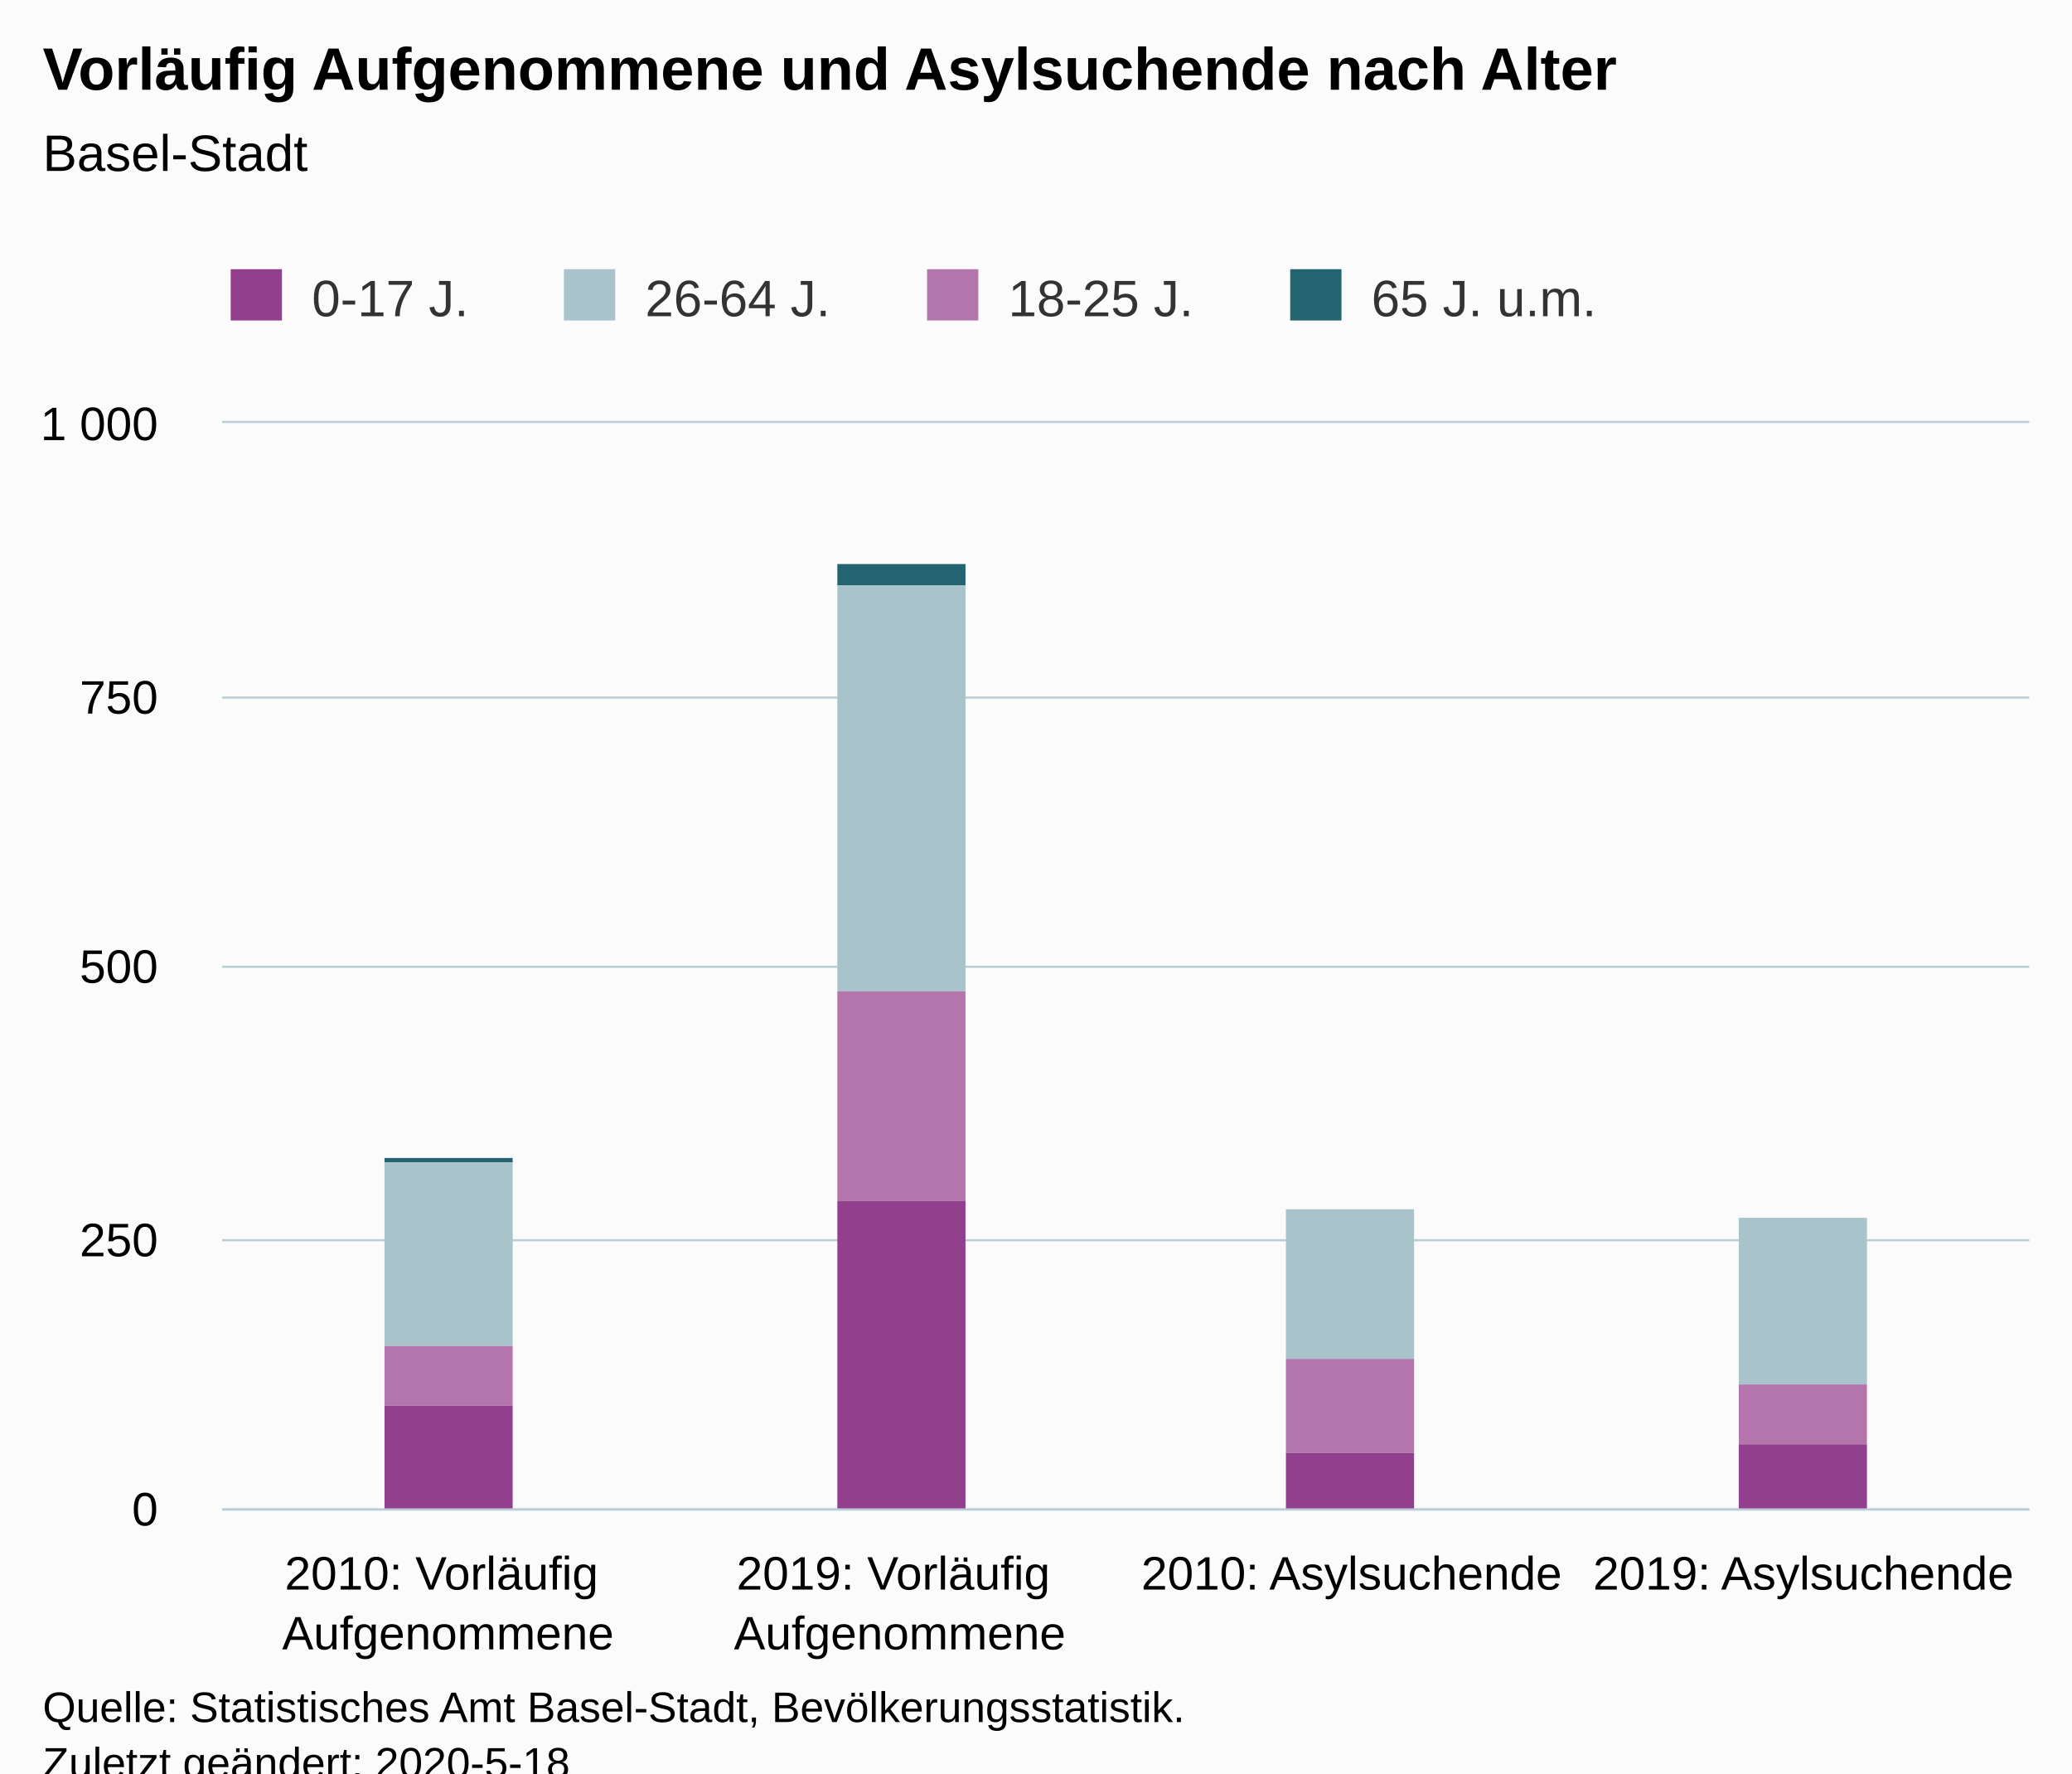
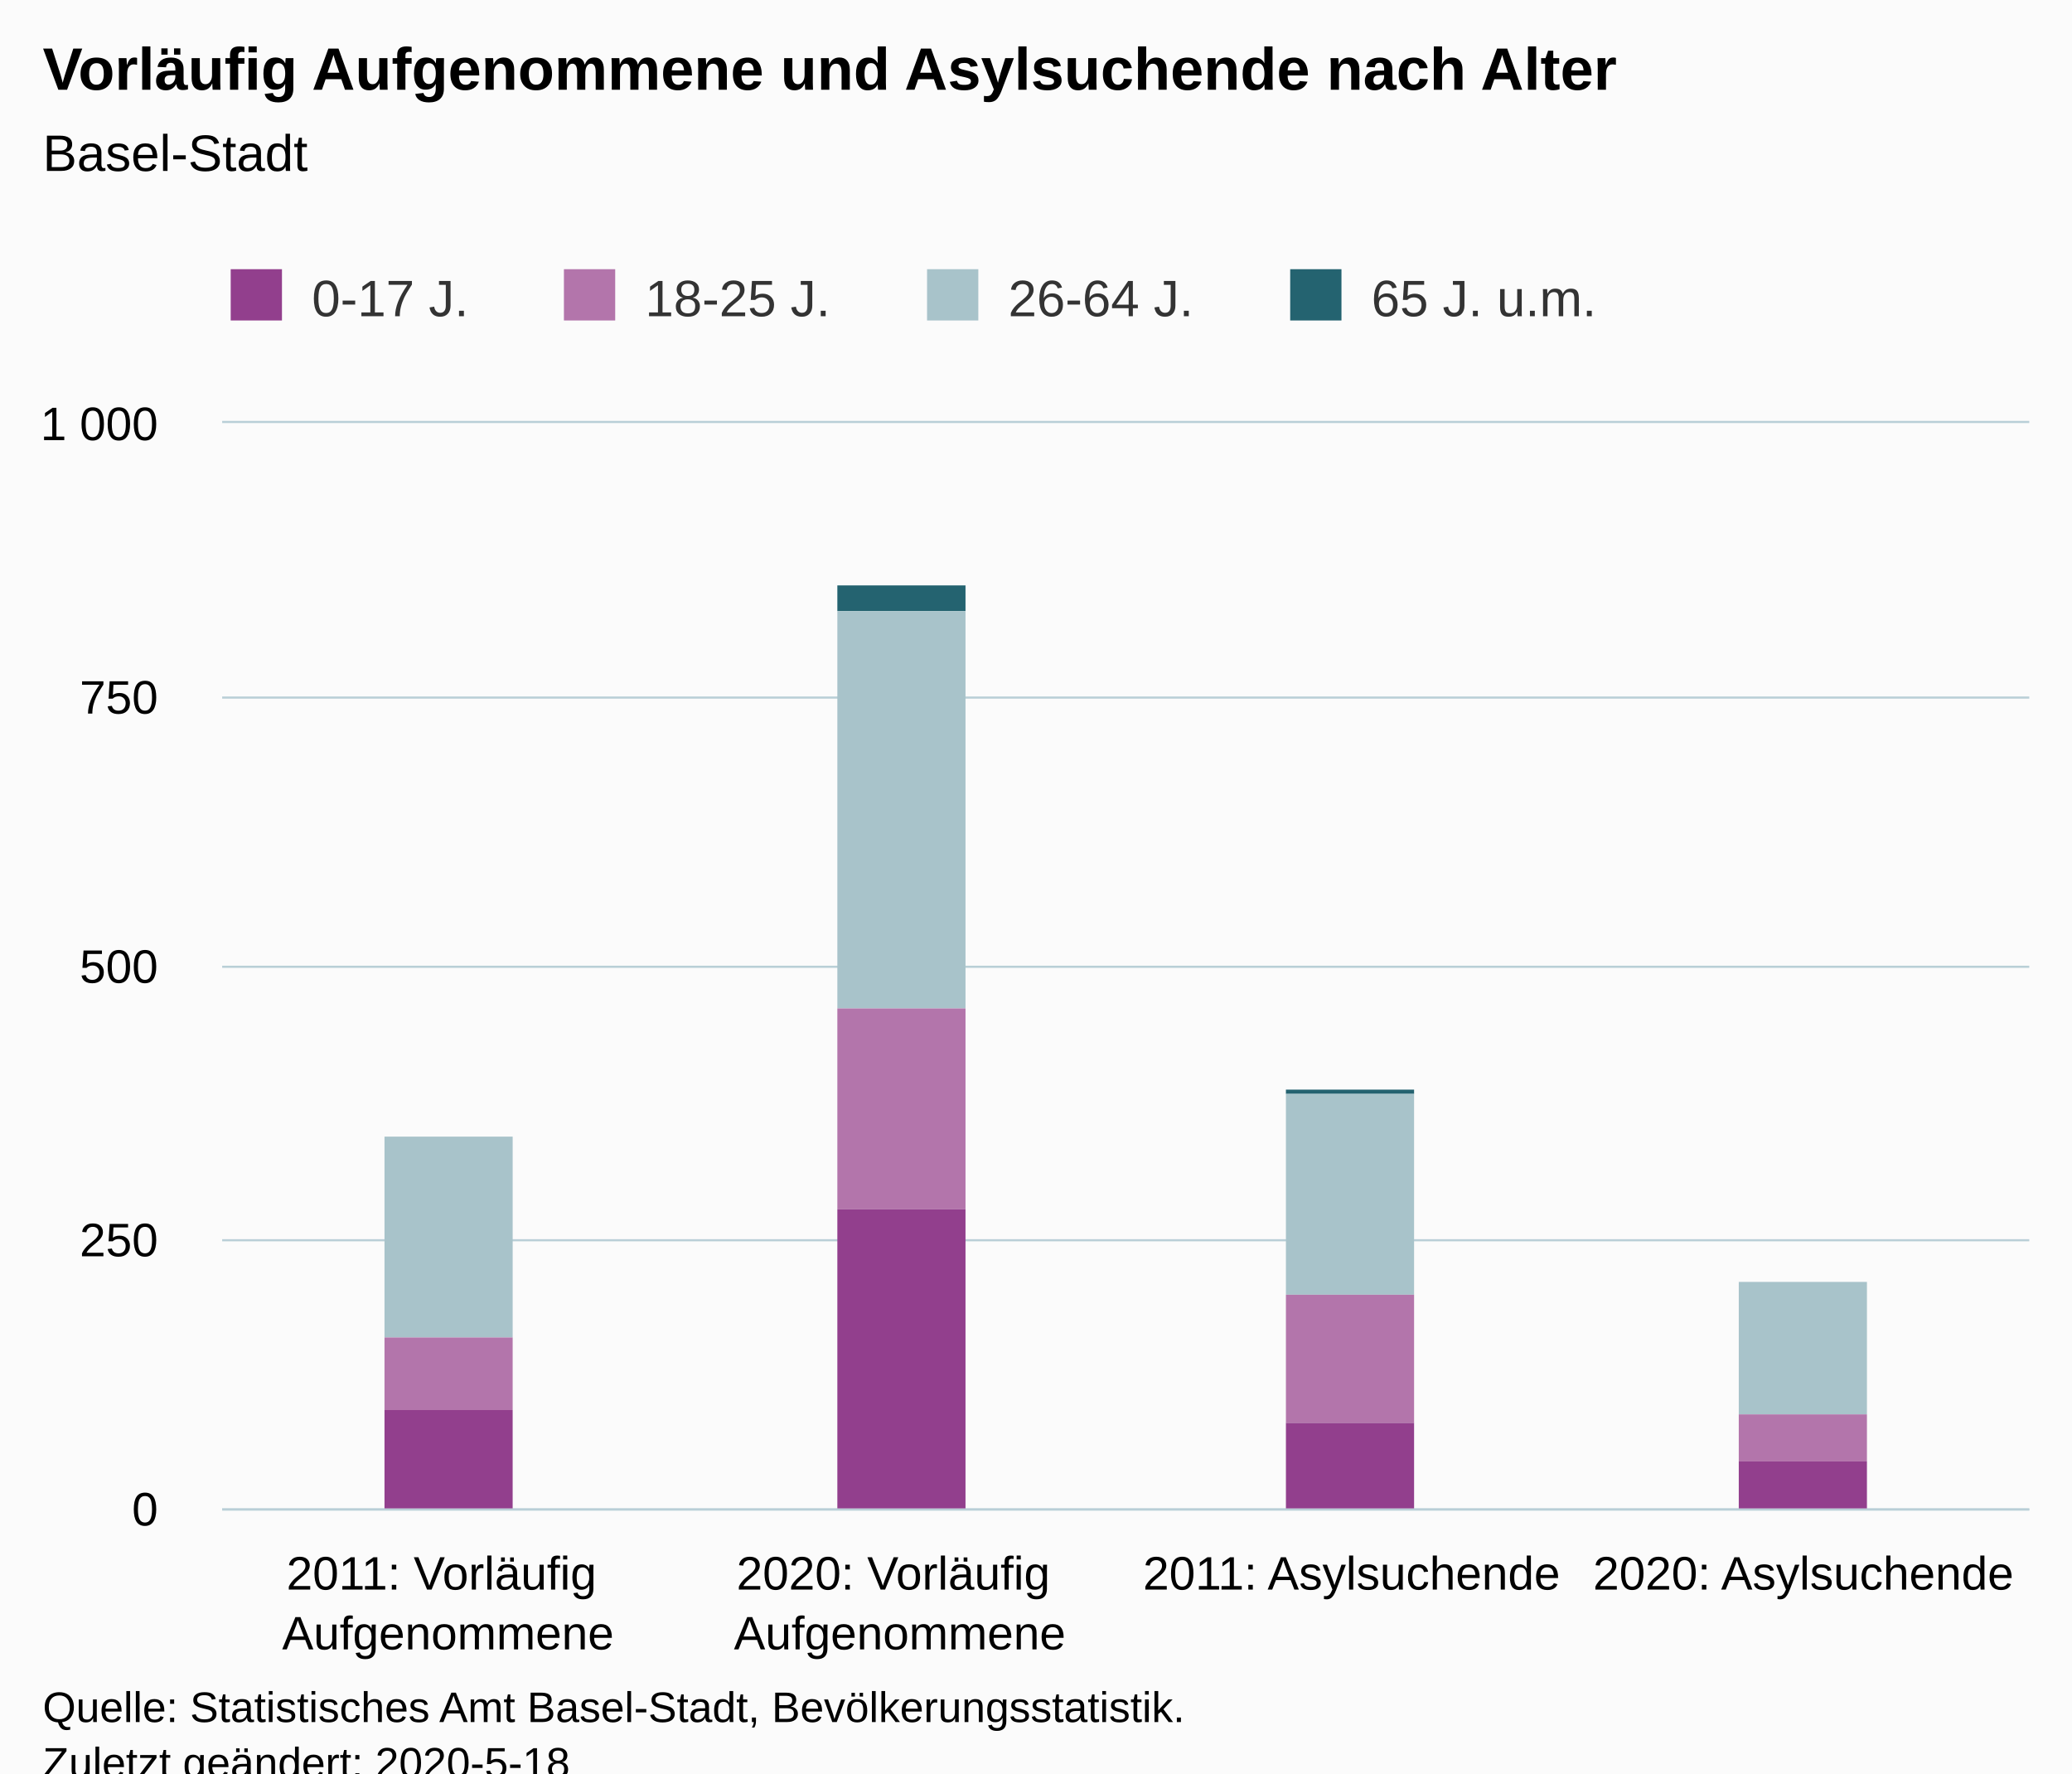
<svg xmlns="http://www.w3.org/2000/svg" version="1.1" class="highcharts-root" style="font-family:Arial;font-size:12px;" viewBox="0 0 485 415">
  <defs>
-     <clipPath id="highcharts-rvsujsi-22-">
+     <clipPath id="highcharts-lejdlnq-22-">
      <rect x="0" y="0" width="423" height="254" fill="none" />
    </clipPath>
-     <clipPath id="highcharts-rvsujsi-27-">
+     <clipPath id="highcharts-lejdlnq-27-">
      <rect x="0" y="0" width="423" height="254" fill="none" />
    </clipPath>
  </defs>
  <rect fill="#fbfbfb" class="highcharts-background" x="0" y="0" width="485" height="428" rx="0" ry="0" />
  <rect fill="none" class="highcharts-plot-background" x="52" y="99" width="423" height="254" />
  <g class="highcharts-pane-group" data-z-index="0" />
  <g class="highcharts-grid highcharts-xaxis-grid" data-z-index="1">
    <path fill="none" data-z-index="1" class="highcharts-grid-line" d="M 157.5 99 L 157.5 353" opacity="1" />
    <path fill="none" data-z-index="1" class="highcharts-grid-line" d="M 263.5 99 L 263.5 353" opacity="1" />
    <path fill="none" data-z-index="1" class="highcharts-grid-line" d="M 368.5 99 L 368.5 353" opacity="1" />
    <path fill="none" data-z-index="1" class="highcharts-grid-line" d="M 474.5 99 L 474.5 353" opacity="1" />
    <path fill="none" data-z-index="1" class="highcharts-grid-line" d="M 51.5 99 L 51.5 353" opacity="1" />
  </g>
  <g class="highcharts-grid highcharts-yaxis-grid" data-z-index="1">
    <path fill="none" stroke="#B9CFD7" stroke-width="0.5" data-z-index="1" class="highcharts-grid-line" d="M 52 353.25 L 475 353.25" opacity="1" />
    <path fill="none" stroke="#B9CFD7" stroke-width="0.5" data-z-index="1" class="highcharts-grid-line" d="M 52 290.25 L 475 290.25" opacity="1" />
    <path fill="none" stroke="#B9CFD7" stroke-width="0.5" data-z-index="1" class="highcharts-grid-line" d="M 52 226.25 L 475 226.25" opacity="1" />
    <path fill="none" stroke="#B9CFD7" stroke-width="0.5" data-z-index="1" class="highcharts-grid-line" d="M 52 163.25 L 475 163.25" opacity="1" />
    <path fill="none" stroke="#B9CFD7" stroke-width="0.5" data-z-index="1" class="highcharts-grid-line" d="M 52 98.75 L 475 98.75" opacity="1" />
  </g>
  <rect fill="none" class="highcharts-plot-border" data-z-index="1" x="52" y="99" width="423" height="254" />
  <g class="highcharts-axis highcharts-xaxis" data-z-index="2">
    <path fill="none" class="highcharts-axis-line" stroke="#B9CFD7" stroke-width="0.5" data-z-index="7" d="M 52 353.25 L 475 353.25" />
  </g>
  <g class="highcharts-axis highcharts-yaxis" data-z-index="2">
    <path fill="none" class="highcharts-axis-line" data-z-index="7" d="M 52 99 L 52 353" />
  </g>
  <g class="highcharts-series-group" data-z-index="3">
-     <g class="highcharts-series highcharts-series-0 highcharts-column-series" data-z-index="0.1" opacity="1" transform="translate(52,99) scale(1 1)" clip-path="url(#highcharts-rvsujsi-27-)">
-       <rect x="38" y="172" width="30" height="1" fill="#246370" opacity="1" class="highcharts-point" />
-       <rect x="144" y="33" width="30" height="5" fill="#246370" opacity="1" class="highcharts-point" />
-       <rect x="249" y="184" width="30" height="0" fill="#246370" opacity="1" class="highcharts-point" />
-       <rect x="355" y="186" width="30" height="0" fill="#246370" opacity="1" class="highcharts-point" />
+     <g class="highcharts-series highcharts-series-0 highcharts-column-series" data-z-index="0.1" opacity="1" transform="translate(52,99) scale(1 1)" clip-path="url(#highcharts-lejdlnq-27-)">
+       <rect x="38" y="167" width="30" height="0" fill="#246370" opacity="1" class="highcharts-point" />
+       <rect x="144" y="38" width="30" height="6" fill="#246370" opacity="1" class="highcharts-point" />
+       <rect x="249" y="156" width="30" height="1" fill="#246370" opacity="1" class="highcharts-point" />
+       <rect x="355" y="201" width="30" height="0" fill="#246370" opacity="1" class="highcharts-point" />
    </g>
    <g class="highcharts-markers highcharts-series-0 highcharts-column-series" data-z-index="0.1" opacity="1" transform="translate(52,99) scale(1 1)" clip-path="none" />
-     <g class="highcharts-series highcharts-series-1 highcharts-column-series" data-z-index="0.1" opacity="1" transform="translate(52,99) scale(1 1)" clip-path="url(#highcharts-rvsujsi-27-)">
-       <rect x="38" y="173" width="30" height="43" fill="#A8C3CA" opacity="1" class="highcharts-point" />
-       <rect x="144" y="38" width="30" height="95" fill="#A8C3CA" opacity="1" class="highcharts-point" />
-       <rect x="249" y="184" width="30" height="35" fill="#A8C3CA" opacity="1" class="highcharts-point" />
-       <rect x="355" y="186" width="30" height="39" fill="#A8C3CA" opacity="1" class="highcharts-point" />
+     <g class="highcharts-series highcharts-series-1 highcharts-column-series" data-z-index="0.1" opacity="1" transform="translate(52,99) scale(1 1)" clip-path="url(#highcharts-lejdlnq-27-)">
+       <rect x="38" y="167" width="30" height="47" fill="#A8C3CA" opacity="1" class="highcharts-point" />
+       <rect x="144" y="44" width="30" height="93" fill="#A8C3CA" opacity="1" class="highcharts-point" />
+       <rect x="249" y="157" width="30" height="47" fill="#A8C3CA" opacity="1" class="highcharts-point" />
+       <rect x="355" y="201" width="30" height="31" fill="#A8C3CA" opacity="1" class="highcharts-point" />
    </g>
    <g class="highcharts-markers highcharts-series-1 highcharts-column-series" data-z-index="0.1" opacity="1" transform="translate(52,99) scale(1 1)" clip-path="none" />
-     <g class="highcharts-series highcharts-series-2 highcharts-column-series" data-z-index="0.1" opacity="1" transform="translate(52,99) scale(1 1)" clip-path="url(#highcharts-rvsujsi-27-)">
-       <rect x="38" y="216" width="30" height="14" fill="#b375ab" opacity="1" class="highcharts-point" />
-       <rect x="144" y="133" width="30" height="49" fill="#b375ab" opacity="1" class="highcharts-point" />
-       <rect x="249" y="219" width="30" height="22" fill="#b375ab" opacity="1" class="highcharts-point" />
-       <rect x="355" y="225" width="30" height="14" fill="#b375ab" opacity="1" class="highcharts-point" />
+     <g class="highcharts-series highcharts-series-2 highcharts-column-series" data-z-index="0.1" opacity="1" transform="translate(52,99) scale(1 1)" clip-path="url(#highcharts-lejdlnq-27-)">
+       <rect x="38" y="214" width="30" height="17" fill="#b375ab" opacity="1" class="highcharts-point" />
+       <rect x="144" y="137" width="30" height="47" fill="#b375ab" opacity="1" class="highcharts-point" />
+       <rect x="249" y="204" width="30" height="30" fill="#b375ab" opacity="1" class="highcharts-point" />
+       <rect x="355" y="232" width="30" height="11" fill="#b375ab" opacity="1" class="highcharts-point" />
    </g>
    <g class="highcharts-markers highcharts-series-2 highcharts-column-series" data-z-index="0.1" opacity="1" transform="translate(52,99) scale(1 1)" clip-path="none" />
-     <g class="highcharts-series highcharts-series-3 highcharts-column-series" data-z-index="0.1" opacity="1" transform="translate(52,99) scale(1 1)" clip-path="url(#highcharts-rvsujsi-27-)">
-       <rect x="38" y="230" width="30" height="25" fill="#923f8d" opacity="1" class="highcharts-point" />
-       <rect x="144" y="182" width="30" height="73" fill="#923f8d" opacity="1" class="highcharts-point" />
-       <rect x="249" y="241" width="30" height="14" fill="#923f8d" opacity="1" class="highcharts-point" />
-       <rect x="355" y="239" width="30" height="16" fill="#923f8d" opacity="1" class="highcharts-point" />
+     <g class="highcharts-series highcharts-series-3 highcharts-column-series" data-z-index="0.1" opacity="1" transform="translate(52,99) scale(1 1)" clip-path="url(#highcharts-lejdlnq-27-)">
+       <rect x="38" y="231" width="30" height="24" fill="#923f8d" opacity="1" class="highcharts-point" />
+       <rect x="144" y="184" width="30" height="71" fill="#923f8d" opacity="1" class="highcharts-point" />
+       <rect x="249" y="234" width="30" height="21" fill="#923f8d" opacity="1" class="highcharts-point" />
+       <rect x="355" y="243" width="30" height="12" fill="#923f8d" opacity="1" class="highcharts-point" />
    </g>
    <g class="highcharts-markers highcharts-series-3 highcharts-column-series" data-z-index="0.1" opacity="1" transform="translate(52,99) scale(1 1)" clip-path="none" />
  </g>
  <text x="10" text-anchor="start" class="highcharts-title" data-z-index="4" style="color:#000000;font-size:14px;font-weight:bold;fill:#000000;" y="21">
    <tspan>Vorläufig Aufgenommene und Asylsuchende nach Alter</tspan>
  </text>
  <text x="10" text-anchor="start" class="highcharts-subtitle" data-z-index="4" style="color:#000000;font-size:12px;font-weight:normal;fill:#000000;" y="40">
    <tspan>Basel-Stadt</tspan>
  </text>
  <text x="10" text-anchor="start" class="highcharts-caption" data-z-index="4" style="color:#666666;fill:#666666;" y="400" />
  <g class="highcharts-legend" data-z-index="7" transform="translate(44,56)">
    <rect fill="none" class="highcharts-legend-box" rx="0" ry="0" x="0" y="0" width="338" height="31" visibility="visible" />
    <g data-z-index="1">
      <g>
        <g class="highcharts-legend-item highcharts-column-series highcharts-color-undefined highcharts-series-3" data-z-index="1" transform="translate(8,3)">
          <text x="21" style="color:#333333;cursor:pointer;font-size:12px;font-weight:normal;fill:#333333;" text-anchor="start" data-z-index="2" y="15">
            <tspan>0-17 J.</tspan>
          </text>
          <rect x="2" y="4" width="12" height="12" fill="#923f8d" class="highcharts-point" data-z-index="3" />
        </g>
-         <g class="highcharts-legend-item highcharts-column-series highcharts-color-undefined highcharts-series-1" data-z-index="1" transform="translate(86,3)">
+         <g class="highcharts-legend-item highcharts-column-series highcharts-color-undefined highcharts-series-2" data-z-index="1" transform="translate(86,3)">
+           <text x="21" y="15" style="color:#333333;cursor:pointer;font-size:12px;font-weight:normal;fill:#333333;" text-anchor="start" data-z-index="2">
+             <tspan>18-25 J.</tspan>
+           </text>
+           <rect x="2" y="4" width="12" height="12" fill="#b375ab" class="highcharts-point" data-z-index="3" />
+         </g>
+         <g class="highcharts-legend-item highcharts-column-series highcharts-color-undefined highcharts-series-1" data-z-index="1" transform="translate(171,3)">
          <text x="21" y="15" style="color:#333333;cursor:pointer;font-size:12px;font-weight:normal;fill:#333333;" text-anchor="start" data-z-index="2">
            <tspan>26-64 J.</tspan>
          </text>
          <rect x="2" y="4" width="12" height="12" fill="#A8C3CA" class="highcharts-point" data-z-index="3" />
-         </g>
-         <g class="highcharts-legend-item highcharts-column-series highcharts-color-undefined highcharts-series-2" data-z-index="1" transform="translate(171,3)">
-           <text x="21" y="15" style="color:#333333;cursor:pointer;font-size:12px;font-weight:normal;fill:#333333;" text-anchor="start" data-z-index="2">
-             <tspan>18-25 J.</tspan>
-           </text>
-           <rect x="2" y="4" width="12" height="12" fill="#b375ab" class="highcharts-point" data-z-index="3" />
        </g>
        <g class="highcharts-legend-item highcharts-column-series highcharts-color-undefined highcharts-series-0" data-z-index="1" transform="translate(256,3)">
          <text x="21" y="15" style="color:#333333;cursor:pointer;font-size:12px;font-weight:normal;fill:#333333;" text-anchor="start" data-z-index="2">
            <tspan>65 J. u.m.</tspan>
          </text>
          <rect x="2" y="4" width="12" height="12" fill="#246370" class="highcharts-point" data-z-index="3" />
        </g>
      </g>
    </g>
  </g>
  <g class="highcharts-axis-labels highcharts-xaxis-labels" data-z-index="7">
    <text x="104.875" style="color:#000000;cursor:default;font-size:11px;fill:#000000;" text-anchor="middle" transform="translate(0,0)" y="372" opacity="1">
-       <tspan>2010: Vorläufig</tspan>
+       <tspan>2011: Vorläufig</tspan>
      <tspan dy="14" x="104.875">Aufgenommene</tspan>
    </text>
    <text x="210.625" style="color:#000000;cursor:default;font-size:11px;fill:#000000;" text-anchor="middle" transform="translate(0,0)" y="372" opacity="1">
-       <tspan>2019: Vorläufig</tspan>
+       <tspan>2020: Vorläufig</tspan>
      <tspan dy="14" x="210.625">Aufgenommene</tspan>
    </text>
    <text x="316.375" style="color:#000000;cursor:default;font-size:11px;fill:#000000;" text-anchor="middle" transform="translate(0,0)" y="372" opacity="1">
-       <tspan>2010: Asylsuchende</tspan>
+       <tspan>2011: Asylsuchende</tspan>
    </text>
    <text x="422.125" style="color:#000000;cursor:default;font-size:11px;fill:#000000;" text-anchor="middle" transform="translate(0,0)" y="372" opacity="1">
-       <tspan>2019: Asylsuchende</tspan>
+       <tspan>2020: Asylsuchende</tspan>
    </text>
  </g>
  <g class="highcharts-axis-labels highcharts-yaxis-labels" data-z-index="7">
    <text x="37" style="color:#000000;cursor:default;font-size:11px;fill:#000000;" text-anchor="end" transform="translate(0,0)" y="357" opacity="1">0</text>
    <text x="37" style="color:#000000;cursor:default;font-size:11px;fill:#000000;" text-anchor="end" transform="translate(0,0)" y="294" opacity="1">250</text>
    <text x="37" style="color:#000000;cursor:default;font-size:11px;fill:#000000;" text-anchor="end" transform="translate(0,0)" y="230" opacity="1">500</text>
    <text x="37" style="color:#000000;cursor:default;font-size:11px;fill:#000000;" text-anchor="end" transform="translate(0,0)" y="167" opacity="1">750</text>
    <text x="37" style="color:#000000;cursor:default;font-size:11px;fill:#000000;" text-anchor="end" transform="translate(0,0)" y="103" opacity="1">
      <tspan>1 000</tspan>
    </text>
  </g>
  <text x="10" class="highcharts-credits" text-anchor="start" data-z-index="8" style="cursor:default;color:#000000;font-size:10px;fill:#000000;" y="403">
    <tspan>Quelle: Statistisches Amt Basel-Stadt, Bevölkerungsstatistik.</tspan>
    <tspan x="10" dy="13">Zuletzt geändert: 2020-5-18</tspan>
  </text>
</svg>
